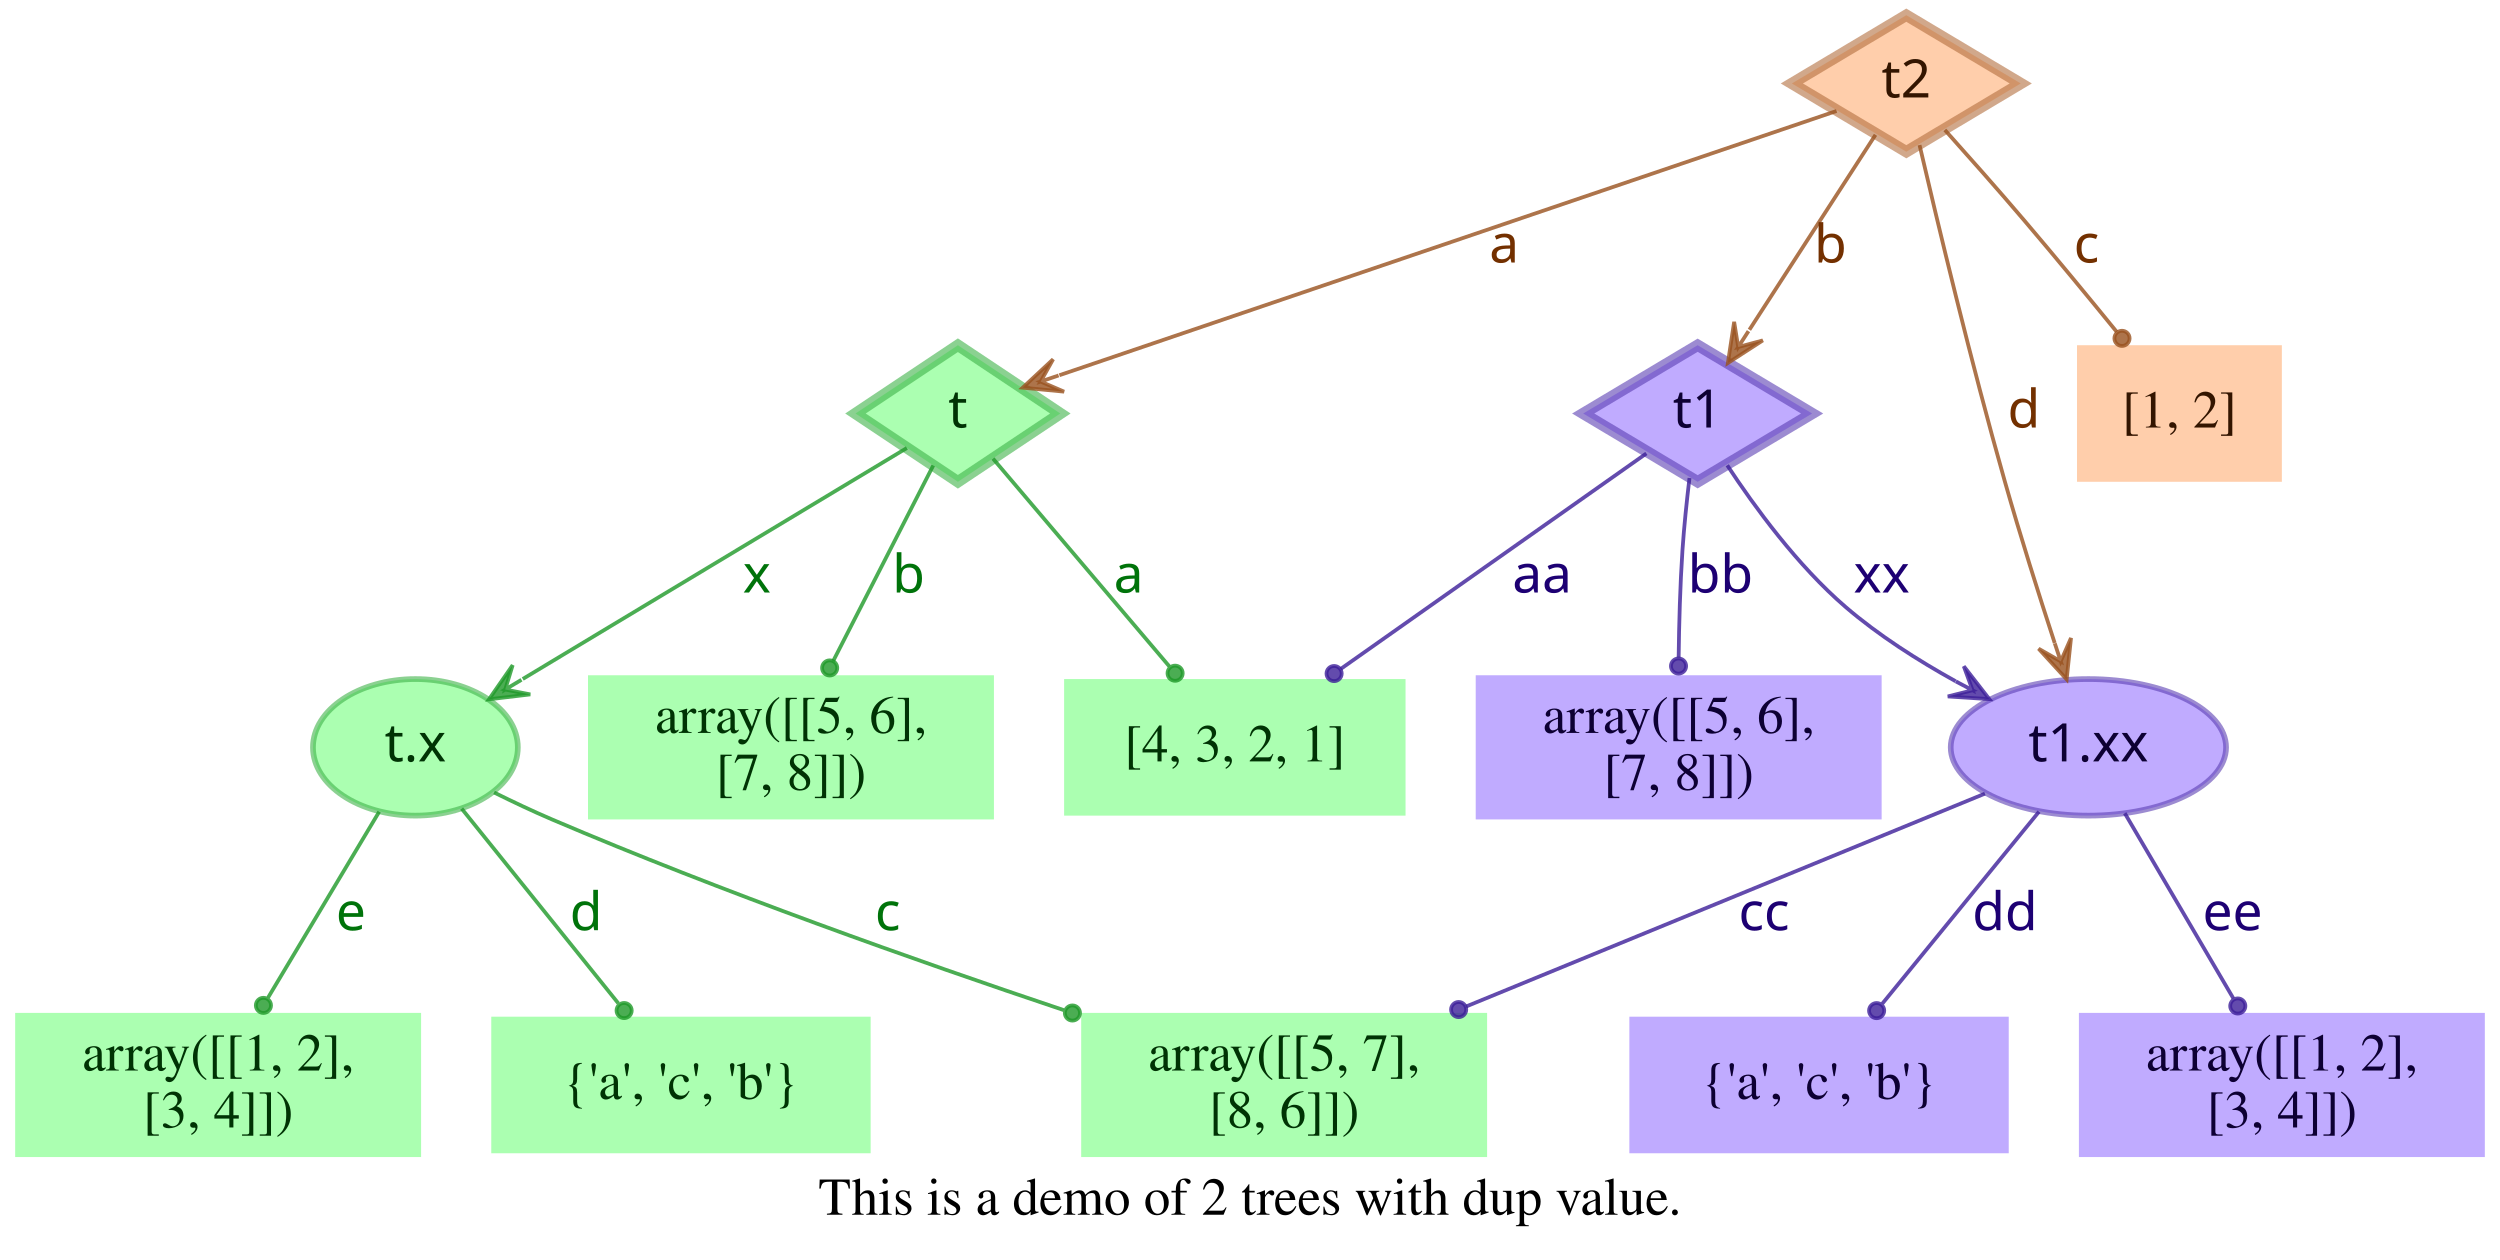
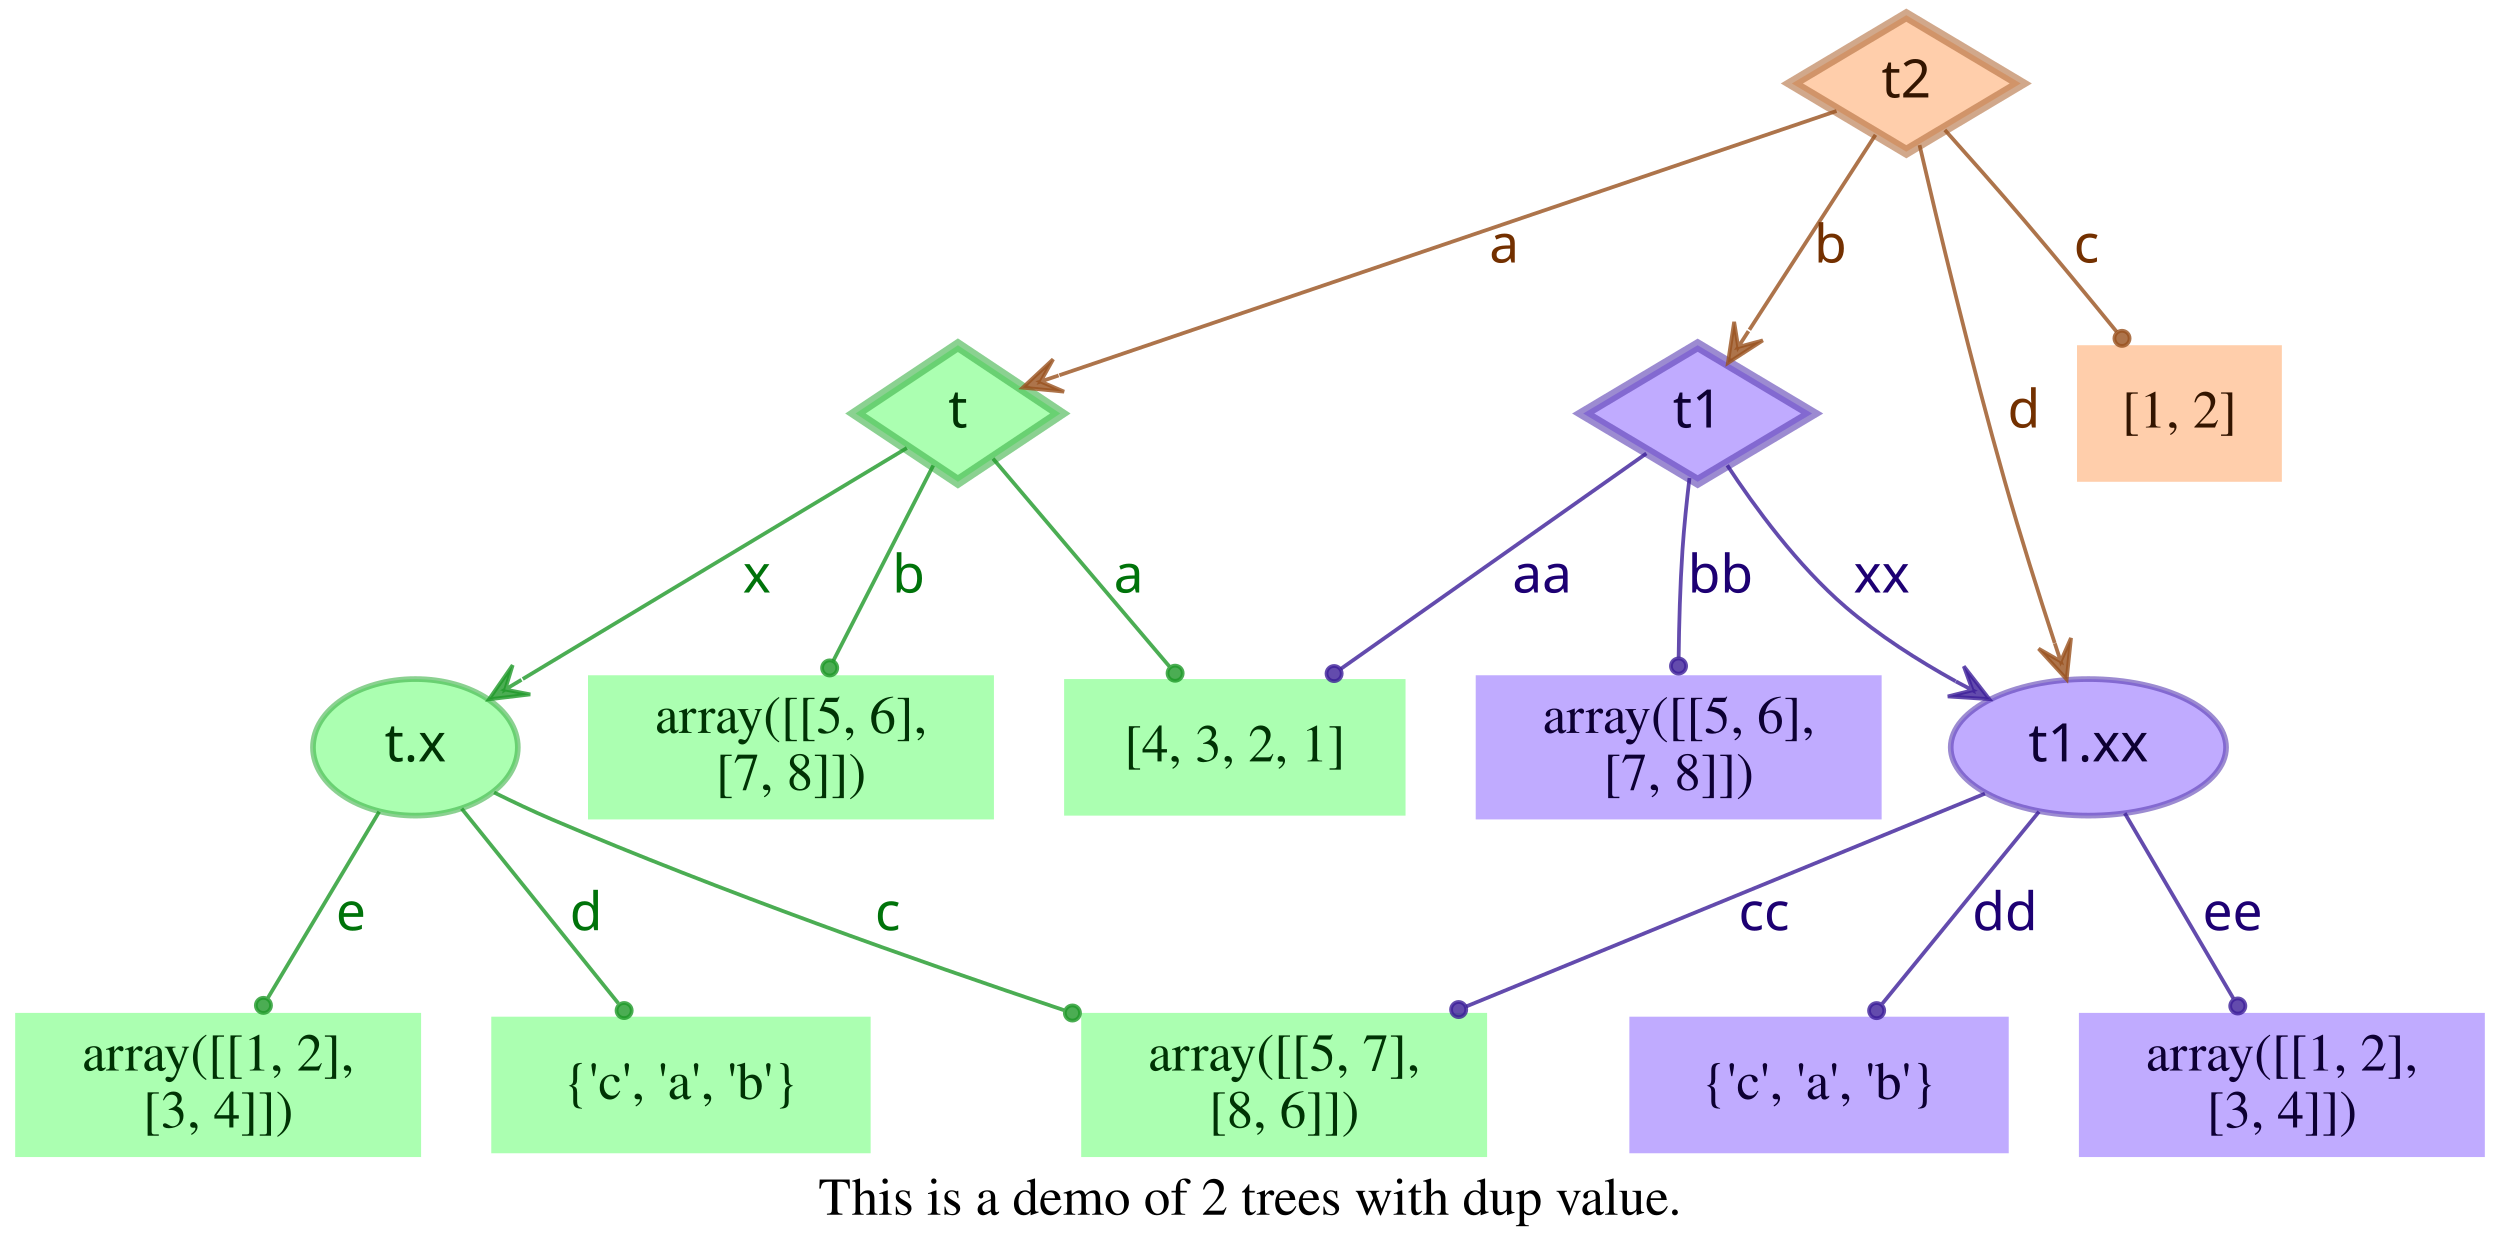
<svg xmlns="http://www.w3.org/2000/svg" width="659pt" height="332pt" viewBox="0.00 0.00 659.00 332.00">
  <g id="graph0" class="graph" transform="scale(1 1) rotate(0) translate(4 328)">
    <polygon fill="transparent" stroke="transparent" points="-4,4 -4,-328 655,-328 655,4 -4,4" />
    <text text-anchor="middle" x="325.5" y="-7.8" font-family="Times,serif" font-size="14.00">This is a demo of 2 trees with dup value.</text>
    <g id="node1" class="node">
      <polygon fill="#73ff7e" fill-opacity="0.6" stroke="#3eb248" stroke-width="3" stroke-opacity="0.6" points="248.5,-237 221.5,-219 248.5,-201 275.5,-219 248.5,-237" />
      <text text-anchor="middle" x="248.5" y="-215.3" font-family="Times-Roman bold" font-size="14.00" fill="#003304">t</text>
    </g>
    <g id="node4" class="node">
      <polygon fill="#73ff7e" fill-opacity="0.6" stroke="transparent" stroke-width="1.5" points="366.5,-149 276.5,-149 276.5,-113 366.5,-113 366.5,-149" />
      <text text-anchor="middle" x="321.5" y="-127.3" font-family="Times,serif" font-size="14.00" fill="#003304">[4, 3, 2, 1]</text>
    </g>
    <g id="edge1" class="edge">
      <path fill="none" stroke="#1f9929" stroke-opacity="0.8" d="M257.75,-207.11C269.4,-193.38 289.66,-169.5 304.22,-152.36" />
      <ellipse fill="#1f9929" fill-opacity="0.8" stroke="#1f9929" stroke-opacity="0.8" cx="305.76" cy="-150.54" rx="2" ry="2" />
      <text text-anchor="middle" x="293.5" y="-171.8" font-family="Times-Roman bold" font-size="14.00" fill="#00730a">a</text>
    </g>
    <g id="node5" class="node">
      <polygon fill="#73ff7e" fill-opacity="0.6" stroke="transparent" stroke-width="1.5" points="258,-150 151,-150 151,-112 258,-112 258,-150" />
      <text text-anchor="middle" x="204.5" y="-134.8" font-family="Times,serif" font-size="14.00" fill="#003304">array([[5, 6],</text>
      <text text-anchor="middle" x="204.5" y="-119.8" font-family="Times,serif" font-size="14.00" fill="#003304">       [7, 8]])</text>
    </g>
    <g id="edge2" class="edge">
      <path fill="none" stroke="#1f9929" stroke-opacity="0.8" d="M242.01,-205.31C235.07,-191.76 223.96,-170.03 215.62,-153.74" />
      <ellipse fill="#1f9929" fill-opacity="0.8" stroke="#1f9929" stroke-opacity="0.8" cx="214.7" cy="-151.93" rx="2" ry="2" />
      <text text-anchor="middle" x="235.5" y="-171.8" font-family="Times-Roman bold" font-size="14.00" fill="#00730a">b</text>
    </g>
    <g id="node6" class="node">
      <ellipse fill="#73ff7e" fill-opacity="0.6" stroke="#3eb248" stroke-width="1.5" stroke-opacity="0.6" cx="105.5" cy="-131" rx="27" ry="18" />
      <text text-anchor="middle" x="105.5" y="-127.3" font-family="Times-Roman bold" font-size="14.00" fill="#003304">t.x</text>
    </g>
    <g id="edge3" class="edge">
      <path fill="none" stroke="#1f9929" stroke-opacity="0.8" d="M235.05,-209.91C211.99,-196.04 164.44,-167.44 133.8,-149.02" />
      <polygon fill="#1f9929" fill-opacity="0.8" stroke="#1f9929" stroke-opacity="0.8" points="124.89,-143.66 135.78,-144.96 129.17,-146.24 133.46,-148.81 133.46,-148.81 133.46,-148.81 129.17,-146.24 131.14,-152.67 124.89,-143.66 124.89,-143.66" />
      <text text-anchor="middle" x="195.5" y="-171.8" font-family="Times-Roman bold" font-size="14.00" fill="#00730a">x</text>
    </g>
    <g id="node2" class="node">
      <polygon fill="#9673ff" fill-opacity="0.6" stroke="#5b3eb2" stroke-width="3" stroke-opacity="0.6" points="443.5,-237 413.33,-219 443.5,-201 473.67,-219 443.5,-237" />
      <text text-anchor="middle" x="443.5" y="-215.3" font-family="Times-Roman bold" font-size="14.00" fill="#0d0033">t1</text>
    </g>
    <g id="edge4" class="edge">
      <path fill="none" stroke="#3d1f99" stroke-opacity="0.8" d="M429.98,-208.47C410.62,-194.82 374.58,-169.41 349.37,-151.64" />
      <ellipse fill="#3d1f99" fill-opacity="0.8" stroke="#3d1f99" stroke-opacity="0.8" cx="347.67" cy="-150.45" rx="2" ry="2" />
      <text text-anchor="middle" x="402.5" y="-171.8" font-family="Times-Roman bold" font-size="14.00" fill="#1d0073">aa</text>
    </g>
    <g id="node7" class="node">
      <polygon fill="#9673ff" fill-opacity="0.6" stroke="transparent" stroke-width="1.5" points="492,-150 385,-150 385,-112 492,-112 492,-150" />
      <text text-anchor="middle" x="438.5" y="-134.8" font-family="Times,serif" font-size="14.00" fill="#0d0033">array([[5, 6],</text>
      <text text-anchor="middle" x="438.5" y="-119.8" font-family="Times,serif" font-size="14.00" fill="#0d0033">       [7, 8]])</text>
    </g>
    <g id="edge5" class="edge">
      <path fill="none" stroke="#3d1f99" stroke-opacity="0.8" d="M441.35,-202C440.64,-196.05 439.92,-189.22 439.5,-183 438.88,-173.74 438.6,-163.51 438.49,-154.65" />
      <ellipse fill="#3d1f99" fill-opacity="0.8" stroke="#3d1f99" stroke-opacity="0.8" cx="438.46" cy="-152.43" rx="2" ry="2" />
      <text text-anchor="middle" x="449.5" y="-171.8" font-family="Times-Roman bold" font-size="14.00" fill="#1d0073">bb</text>
    </g>
    <g id="node8" class="node">
      <ellipse fill="#9673ff" fill-opacity="0.6" stroke="#5b3eb2" stroke-width="1.5" stroke-opacity="0.6" cx="546.5" cy="-131" rx="36.29" ry="18" />
      <text text-anchor="middle" x="546.5" y="-127.3" font-family="Times-Roman bold" font-size="14.00" fill="#0d0033">t1.xx</text>
    </g>
    <g id="edge6" class="edge">
      <path fill="none" stroke="#3d1f99" stroke-opacity="0.8" d="M451.3,-205.35C458.44,-194.49 469.81,-178.91 482.5,-168 491.16,-160.55 501.59,-153.91 511.5,-148.42" />
      <polygon fill="#3d1f99" fill-opacity="0.8" stroke="#3d1f99" stroke-opacity="0.8" points="520.39,-143.71 513.66,-152.37 515.97,-146.05 511.55,-148.39 511.55,-148.39 511.55,-148.39 515.97,-146.05 509.44,-144.42 520.39,-143.71 520.39,-143.71" />
      <text text-anchor="middle" x="492" y="-171.8" font-family="Times-Roman bold" font-size="14.00" fill="#1d0073">xx</text>
    </g>
    <g id="node3" class="node">
      <polygon fill="#ffad73" fill-opacity="0.6" stroke="#b26f3e" stroke-width="3" stroke-opacity="0.6" points="498.5,-324 468.33,-306 498.5,-288 528.67,-306 498.5,-324" />
      <text text-anchor="middle" x="498.5" y="-302.3" font-family="Times-Roman bold" font-size="14.00" fill="#331500">t2</text>
    </g>
    <g id="edge7" class="edge">
      <path fill="none" stroke="#99521f" stroke-opacity="0.8" d="M480.12,-298.75C436.44,-283.9 326.3,-246.45 275.25,-229.09" />
      <polygon fill="#99521f" fill-opacity="0.8" stroke="#99521f" stroke-opacity="0.8" points="265.58,-225.81 276.49,-224.76 270.31,-227.42 275.05,-229.03 275.05,-229.03 275.05,-229.03 270.31,-227.42 273.6,-233.29 265.58,-225.81 265.58,-225.81" />
      <text text-anchor="middle" x="392.5" y="-258.8" font-family="Times-Roman bold" font-size="14.00" fill="#733000">a</text>
    </g>
    <g id="edge8" class="edge">
      <path fill="none" stroke="#99521f" stroke-opacity="0.8" d="M490.38,-292.46C481.64,-278.95 467.58,-257.22 457.14,-241.07" />
      <polygon fill="#99521f" fill-opacity="0.8" stroke="#99521f" stroke-opacity="0.8" points="451.47,-232.32 460.68,-238.27 454.19,-236.52 456.9,-240.71 456.9,-240.71 456.9,-240.71 454.19,-236.52 453.12,-243.16 451.47,-232.32 451.47,-232.32" />
      <text text-anchor="middle" x="478.5" y="-258.8" font-family="Times-Roman bold" font-size="14.00" fill="#733000">b</text>
    </g>
    <g id="edge10" class="edge">
      <path fill="none" stroke="#99521f" stroke-opacity="0.8" d="M501.99,-289.76C506.72,-269.43 515.6,-232.33 524.5,-201 528.51,-186.88 533.44,-171.28 537.62,-158.49" />
      <polygon fill="#99521f" fill-opacity="0.8" stroke="#99521f" stroke-opacity="0.8" points="540.77,-148.92 541.92,-159.83 539.21,-153.67 537.64,-158.42 537.64,-158.42 537.64,-158.42 539.21,-153.67 533.37,-157.01 540.77,-148.92 540.77,-148.92" />
      <text text-anchor="middle" x="529.5" y="-215.3" font-family="Times-Roman bold" font-size="14.00" fill="#733000">d</text>
    </g>
    <g id="node9" class="node">
      <polygon fill="#ffad73" fill-opacity="0.6" stroke="transparent" stroke-width="1.5" points="597.5,-237 543.5,-237 543.5,-201 597.5,-201 597.5,-237" />
      <text text-anchor="middle" x="570.5" y="-215.3" font-family="Times,serif" font-size="14.00" fill="#331500">[1, 2]</text>
    </g>
    <g id="edge9" class="edge">
      <path fill="none" stroke="#99521f" stroke-opacity="0.8" d="M508.66,-293.75C514.77,-286.93 522.66,-278.03 529.5,-270 537.67,-260.41 546.56,-249.62 553.96,-240.53" />
      <ellipse fill="#99521f" fill-opacity="0.8" stroke="#99521f" stroke-opacity="0.8" cx="555.36" cy="-238.81" rx="2" ry="2" />
      <text text-anchor="middle" x="546" y="-258.8" font-family="Times-Roman bold" font-size="14.00" fill="#733000">c</text>
    </g>
    <g id="node10" class="node">
      <polygon fill="#73ff7e" fill-opacity="0.6" stroke="transparent" stroke-width="1.5" points="388,-61 281,-61 281,-23 388,-23 388,-61" />
      <text text-anchor="middle" x="334.5" y="-45.8" font-family="Times,serif" font-size="14.00" fill="#003304">array([[5, 7],</text>
      <text text-anchor="middle" x="334.5" y="-30.8" font-family="Times,serif" font-size="14.00" fill="#003304">       [8, 6]])</text>
    </g>
    <g id="edge11" class="edge">
      <path fill="none" stroke="#1f9929" stroke-opacity="0.8" d="M126.24,-119.1C131.19,-116.65 136.49,-114.14 141.5,-112 186.02,-92.99 237.73,-74.7 276.41,-61.73" />
      <ellipse fill="#1f9929" fill-opacity="0.8" stroke="#1f9929" stroke-opacity="0.8" cx="278.69" cy="-60.97" rx="2" ry="2" />
      <text text-anchor="middle" x="230" y="-82.8" font-family="Times-Roman bold" font-size="14.00" fill="#00730a">c</text>
    </g>
    <g id="node11" class="node">
      <polygon fill="#73ff7e" fill-opacity="0.6" stroke="transparent" stroke-width="1.5" points="225.5,-60 125.5,-60 125.5,-24 225.5,-24 225.5,-60" />
-       <text text-anchor="middle" x="175.5" y="-38.3" font-family="Times,serif" font-size="14.00" fill="#003304">{'a', 'c', 'b'}</text>
+       <text text-anchor="middle" x="175.5" y="-38.3" font-family="Times,serif" font-size="14.00" fill="#003304">{'c', 'a', 'b'}</text>
    </g>
    <g id="edge12" class="edge">
      <path fill="none" stroke="#1f9929" stroke-opacity="0.8" d="M117.69,-114.85C129.13,-100.63 146.32,-79.27 158.98,-63.53" />
      <ellipse fill="#1f9929" fill-opacity="0.8" stroke="#1f9929" stroke-opacity="0.8" cx="160.52" cy="-61.62" rx="2" ry="2" />
      <text text-anchor="middle" x="150.5" y="-82.8" font-family="Times-Roman bold" font-size="14.00" fill="#00730a">d</text>
    </g>
    <g id="node12" class="node">
      <polygon fill="#73ff7e" fill-opacity="0.6" stroke="transparent" stroke-width="1.5" points="107,-61 0,-61 0,-23 107,-23 107,-61" />
      <text text-anchor="middle" x="53.5" y="-45.8" font-family="Times,serif" font-size="14.00" fill="#003304">array([[1, 2],</text>
      <text text-anchor="middle" x="53.5" y="-30.8" font-family="Times,serif" font-size="14.00" fill="#003304">       [3, 4]])</text>
    </g>
    <g id="edge13" class="edge">
      <path fill="none" stroke="#1f9929" stroke-opacity="0.8" d="M95.96,-114.04C87.75,-100.3 75.8,-80.31 66.67,-65.04" />
      <ellipse fill="#1f9929" fill-opacity="0.8" stroke="#1f9929" stroke-opacity="0.8" cx="65.44" cy="-62.98" rx="2" ry="2" />
      <text text-anchor="middle" x="88.5" y="-82.8" font-family="Times-Roman bold" font-size="14.00" fill="#00730a">e</text>
    </g>
    <g id="edge14" class="edge">
      <path fill="none" stroke="#3d1f99" stroke-opacity="0.8" d="M519.22,-118.8C484.7,-104.64 424.66,-80 382.42,-62.67" />
      <ellipse fill="#3d1f99" fill-opacity="0.8" stroke="#3d1f99" stroke-opacity="0.8" cx="380.5" cy="-61.88" rx="2" ry="2" />
      <text text-anchor="middle" x="461" y="-82.8" font-family="Times-Roman bold" font-size="14.00" fill="#1d0073">cc</text>
    </g>
    <g id="node13" class="node">
      <polygon fill="#9673ff" fill-opacity="0.6" stroke="transparent" stroke-width="1.5" points="525.5,-60 425.5,-60 425.5,-24 525.5,-24 525.5,-60" />
-       <text text-anchor="middle" x="475.5" y="-38.3" font-family="Times,serif" font-size="14.00" fill="#0d0033">{'a', 'c', 'b'}</text>
+       <text text-anchor="middle" x="475.5" y="-38.3" font-family="Times,serif" font-size="14.00" fill="#0d0033">{'c', 'a', 'b'}</text>
    </g>
    <g id="edge15" class="edge">
      <path fill="none" stroke="#3d1f99" stroke-opacity="0.8" d="M533.48,-114.04C521.87,-99.81 504.8,-78.91 492.19,-63.45" />
      <ellipse fill="#3d1f99" fill-opacity="0.8" stroke="#3d1f99" stroke-opacity="0.8" cx="490.68" cy="-61.6" rx="2" ry="2" />
      <text text-anchor="middle" x="524.5" y="-82.8" font-family="Times-Roman bold" font-size="14.00" fill="#1d0073">dd</text>
    </g>
    <g id="node14" class="node">
      <polygon fill="#9673ff" fill-opacity="0.6" stroke="transparent" stroke-width="1.5" points="651,-61 544,-61 544,-23 651,-23 651,-61" />
      <text text-anchor="middle" x="597.5" y="-45.8" font-family="Times,serif" font-size="14.00" fill="#0d0033">array([[1, 2],</text>
      <text text-anchor="middle" x="597.5" y="-30.8" font-family="Times,serif" font-size="14.00" fill="#0d0033">       [3, 4]])</text>
    </g>
    <g id="edge16" class="edge">
      <path fill="none" stroke="#3d1f99" stroke-opacity="0.8" d="M556.09,-113.64C564.18,-99.84 575.82,-79.99 584.7,-64.84" />
      <ellipse fill="#3d1f99" fill-opacity="0.8" stroke="#3d1f99" stroke-opacity="0.8" cx="585.88" cy="-62.82" rx="2" ry="2" />
      <text text-anchor="middle" x="584.5" y="-82.8" font-family="Times-Roman bold" font-size="14.00" fill="#1d0073">ee</text>
    </g>
  </g>
</svg>
